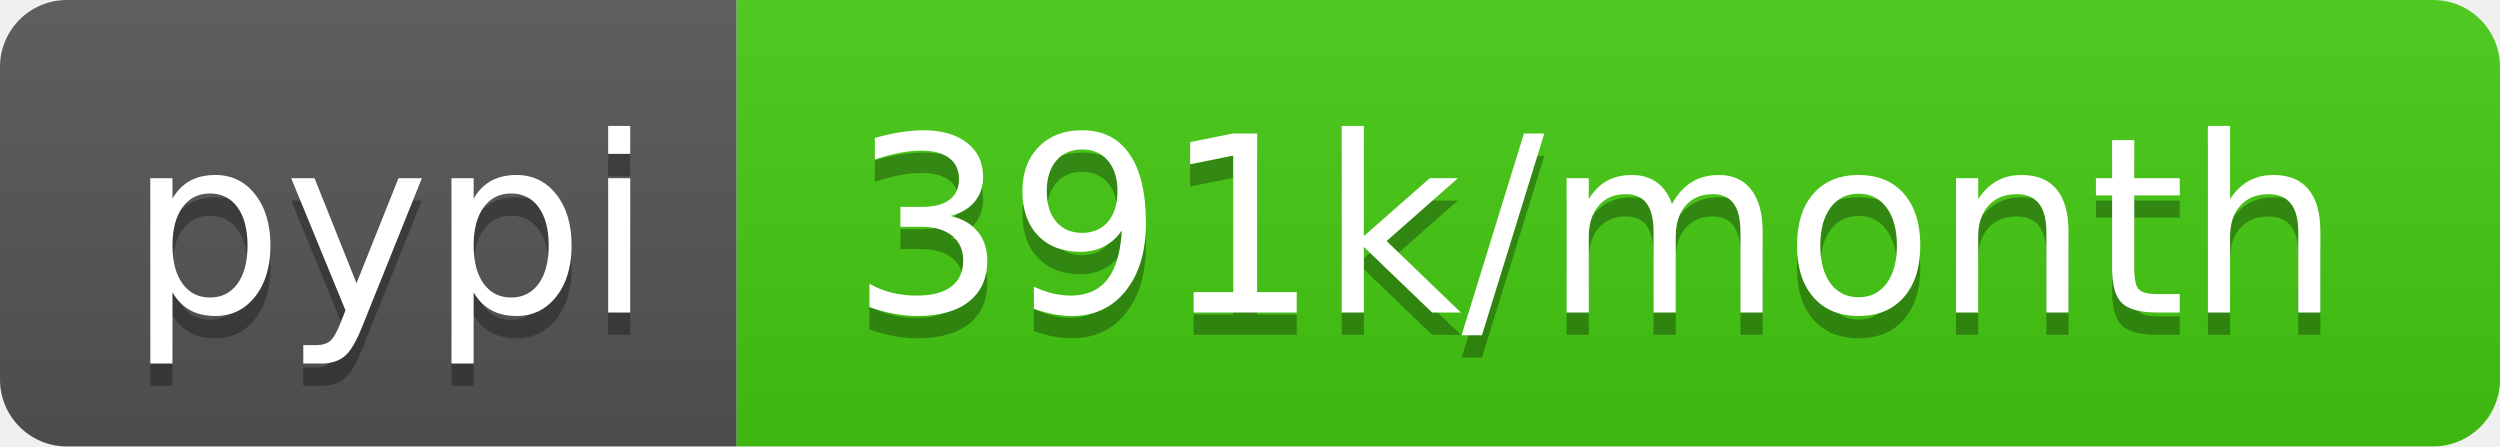
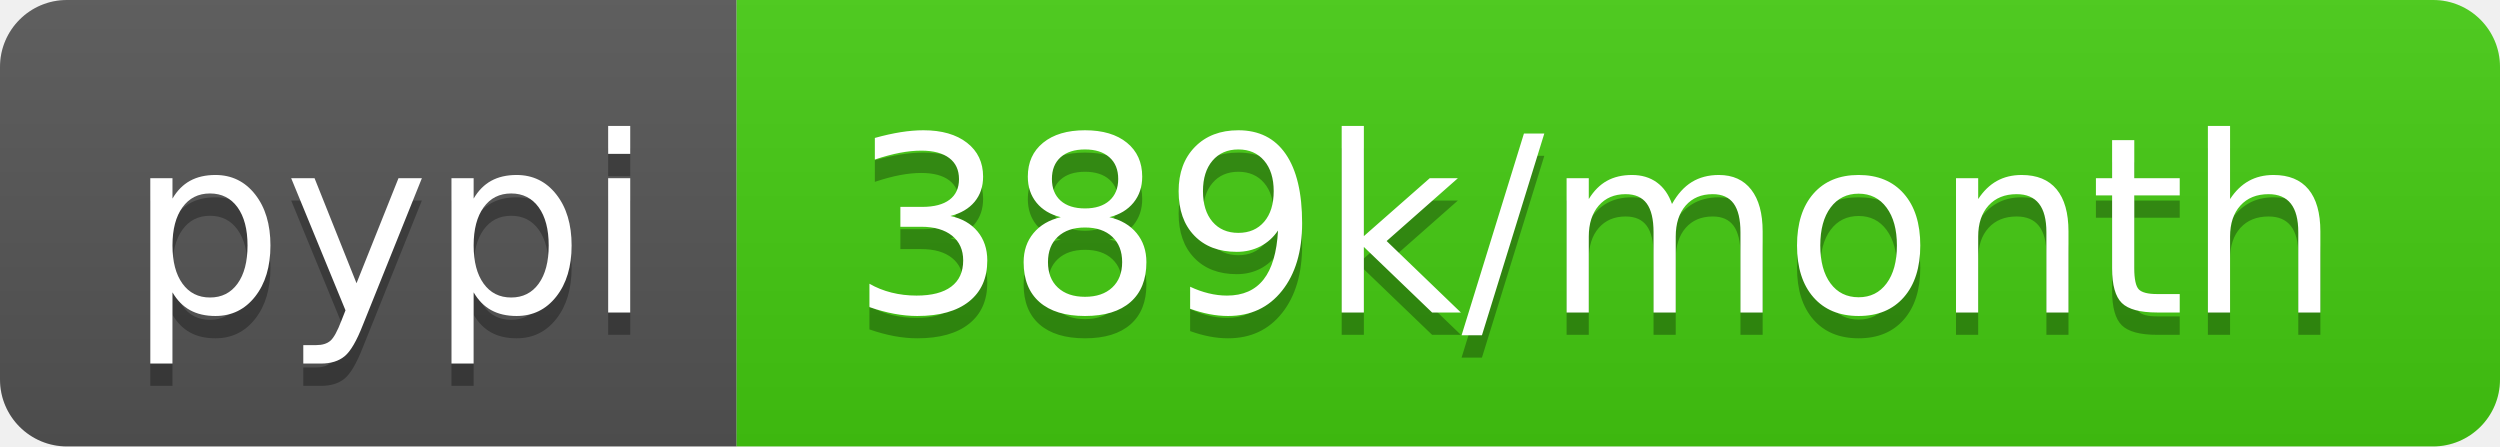
- <svg xmlns="http://www.w3.org/2000/svg" width="112" height="20" role="img" aria-label="pypi: 391k/month">
+ <svg xmlns="http://www.w3.org/2000/svg" width="112" height="20" role="img" aria-label="pypi: 389k/month">
  <linearGradient id="s" x2="0" y2="100%">
    <stop offset="0" stop-color="#bbb" stop-opacity=".1" />
    <stop offset="1" stop-opacity=".1" />
  </linearGradient>
  <clipPath id="r">
    <rect width="112" height="20" rx="3" fill="#fff" />
  </clipPath>
  <g clip-path="url(#r)">
    <rect width="33" height="20" fill="#555" />
    <rect x="33" width="79" height="20" fill="#4c1" />
    <rect width="112" height="20" fill="url(#s)" />
  </g>
  <g fill="#fff" text-anchor="middle" font-family="Verdana,Geneva,DejaVu Sans,sans-serif" text-rendering="geometricPrecision" font-size="110">
    <text aria-hidden="true" x="175" y="150" fill="#010101" fill-opacity=".3" transform="scale(.1)" textLength="230">pypi</text>
    <text x="175" y="140" transform="scale(.1)" fill="#fff" textLength="230">pypi</text>
-     <text aria-hidden="true" x="715" y="150" fill="#010101" fill-opacity=".3" transform="scale(.1)" textLength="690">391k/month</text>
-     <text x="715" y="140" transform="scale(.1)" fill="#fff" textLength="690">391k/month</text>
+     <text aria-hidden="true" x="715" y="150" fill="#010101" fill-opacity=".3" transform="scale(.1)" textLength="690">389k/month</text>
+     <text x="715" y="140" transform="scale(.1)" fill="#fff" textLength="690">389k/month</text>
  </g>
</svg>
